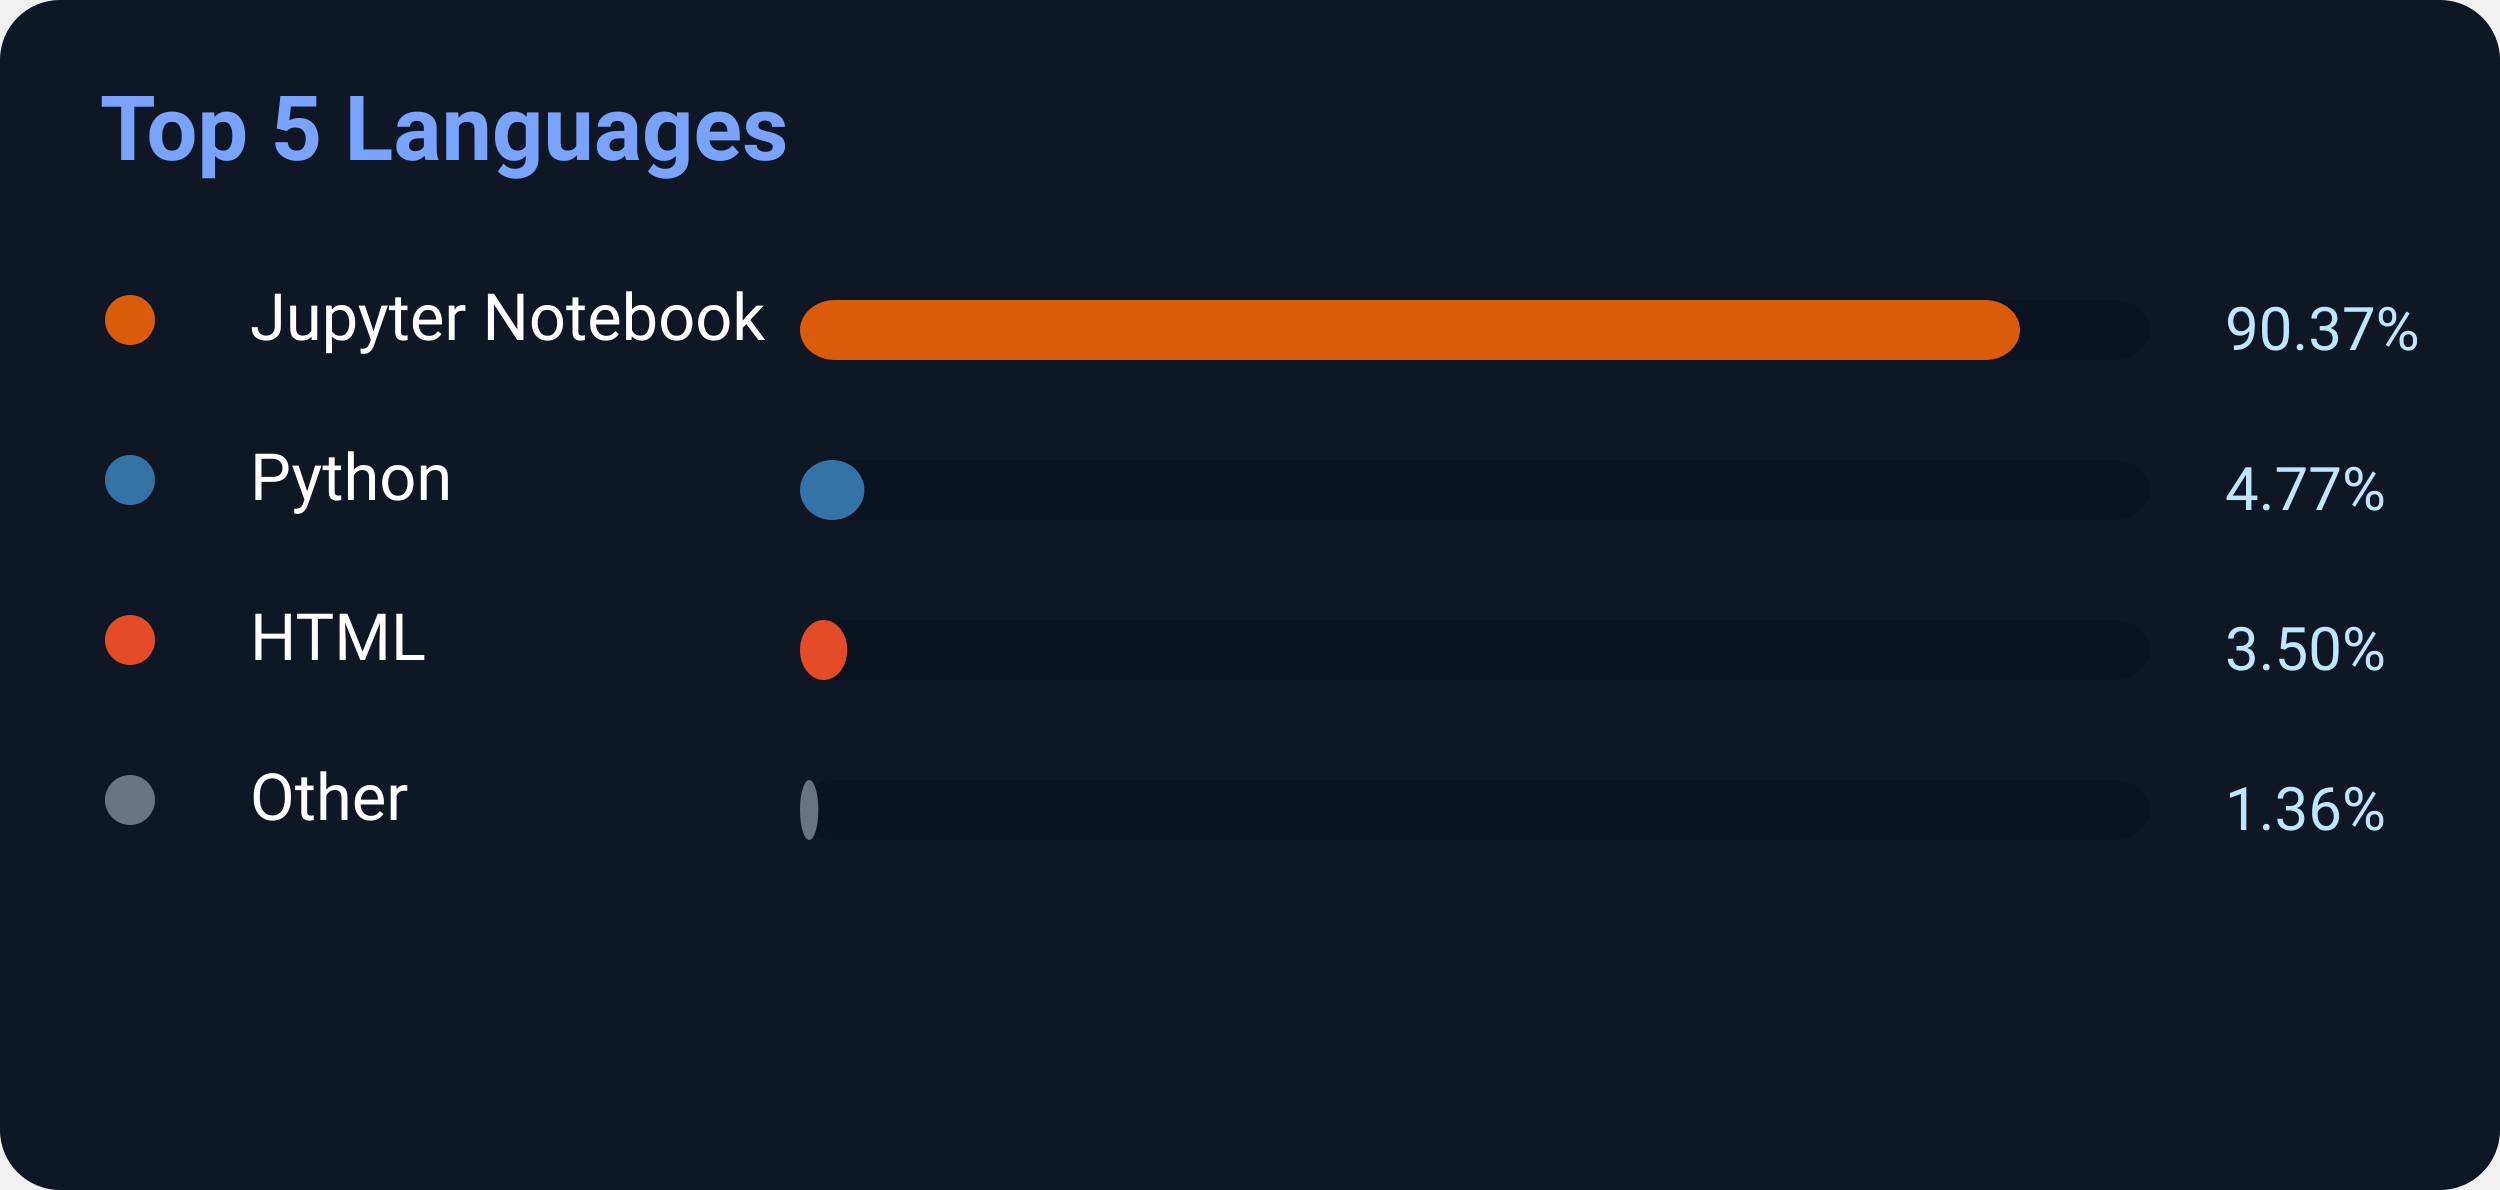
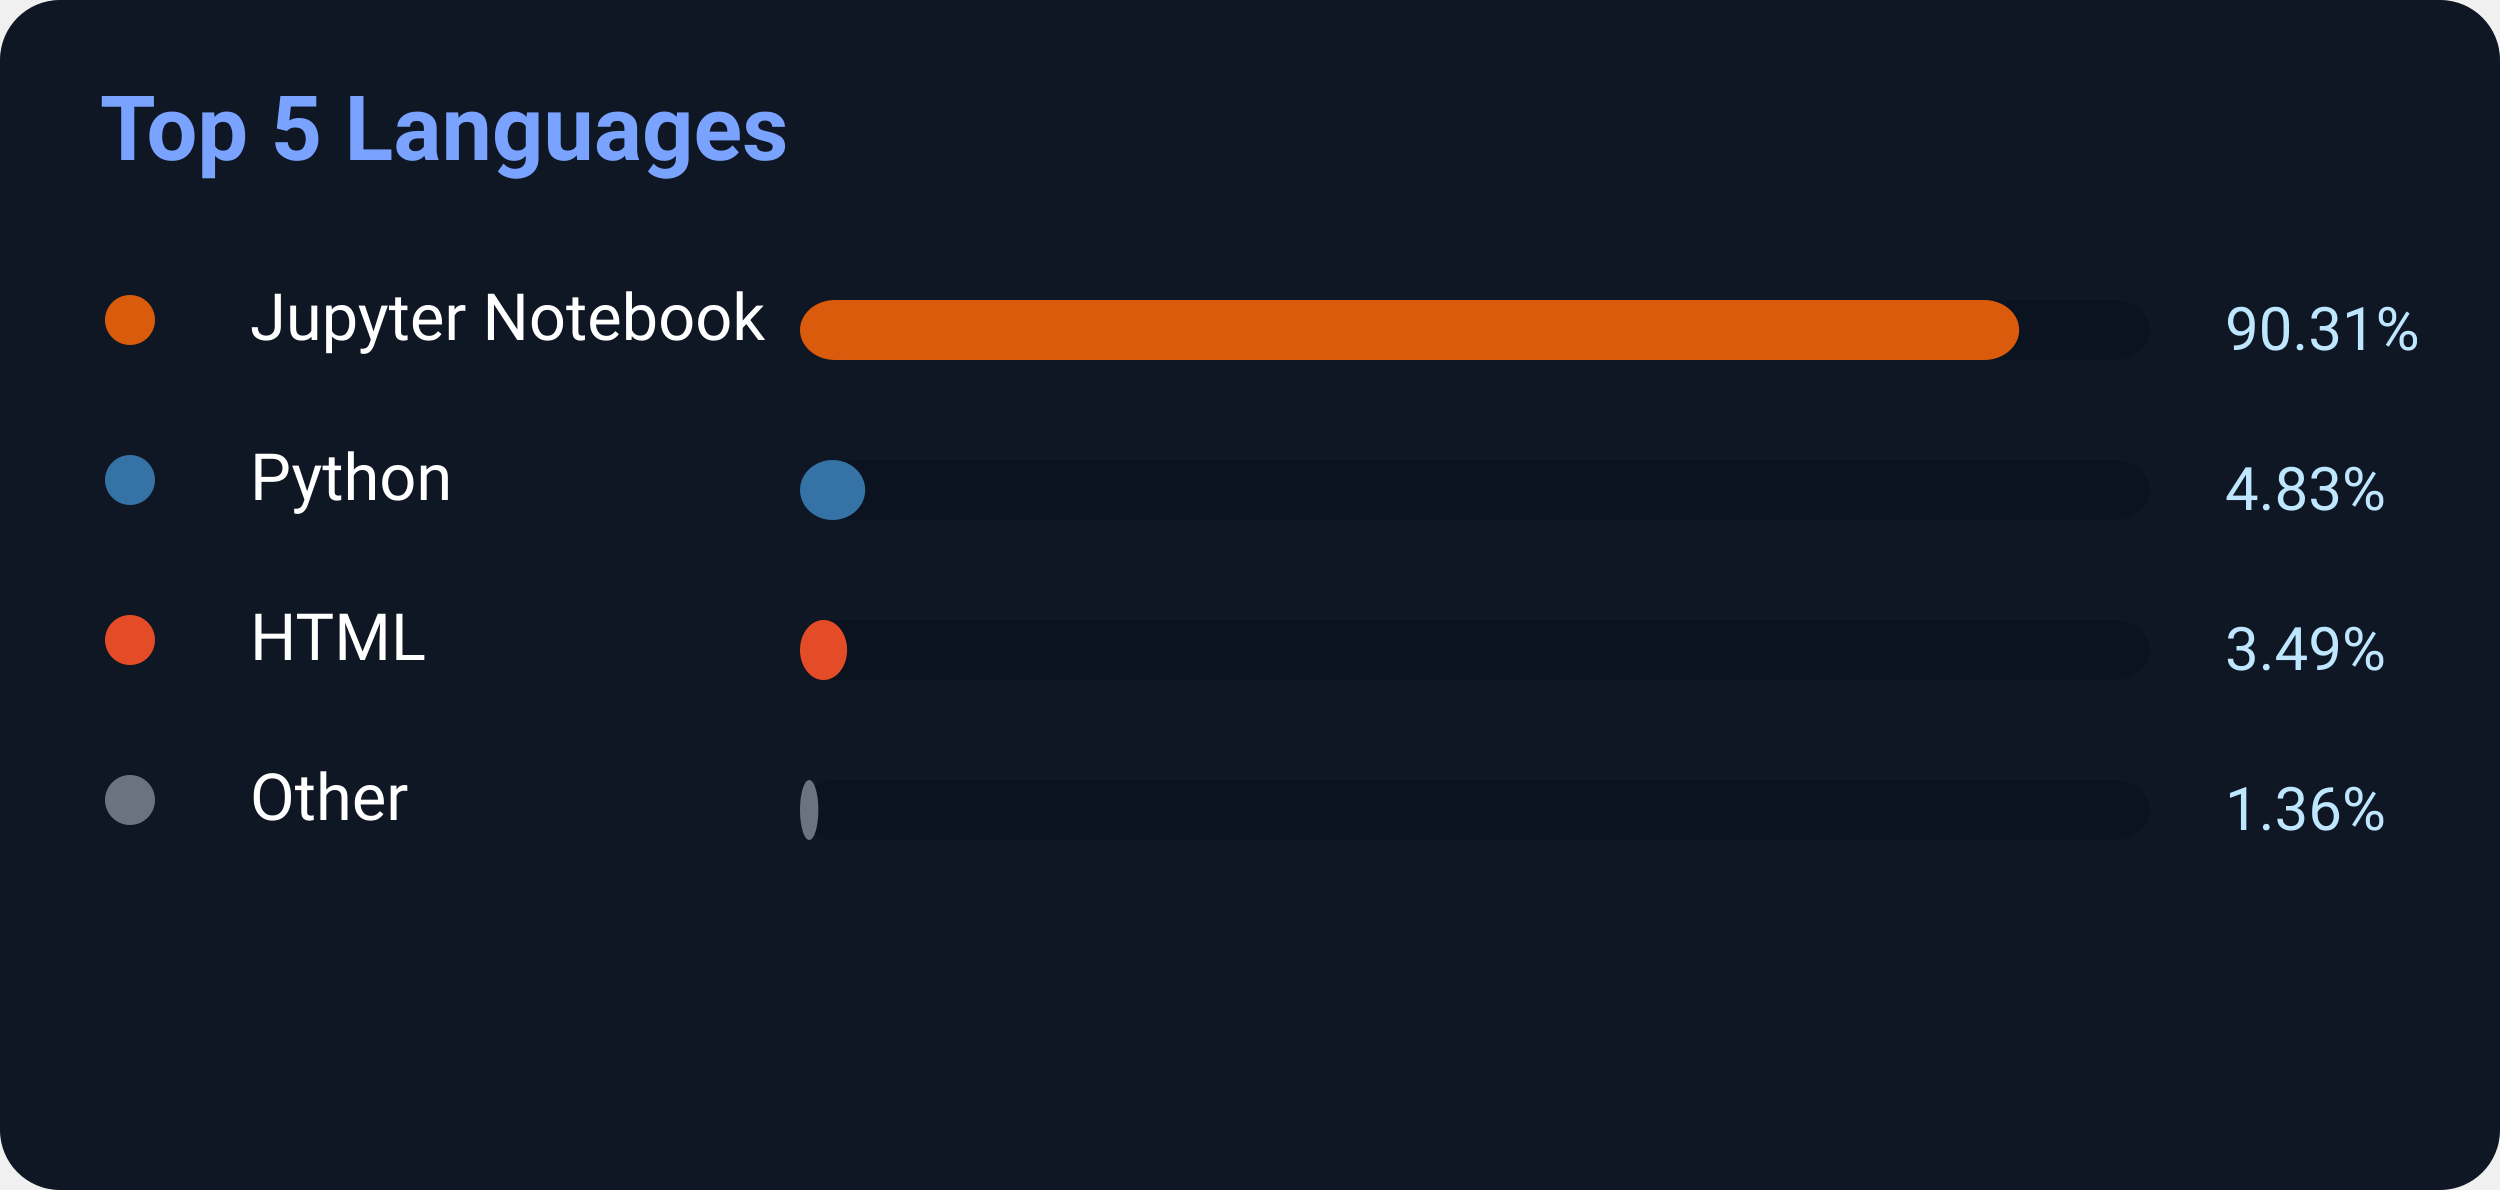
<svg xmlns="http://www.w3.org/2000/svg" width="500" height="238">
  <rect width="500" height="238" rx="12" fill="#0f1724" />
  <text x="20" y="32" fill="#7aa2ff" font-size="18" font-weight="700" font-family="Segoe UI,Roboto,Helvetica,Arial">
    Top 5 Languages
</text>
  <circle cx="26" cy="64" r="5" fill="#DA5B0B" />
  <text x="50" y="68" fill="white" font-size="13" font-family="Segoe UI,Roboto,Helvetica,Arial">Jupyter Notebook</text>
  <rect x="160" y="60" width="270" height="12" rx="7" fill="#0b1220" />
-   <rect x="160" y="60" width="243.999" height="12" rx="7" fill="#DA5B0B" />
-   <text x="445" y="70" fill="#bfe6ff" font-size="12" font-family="Segoe UI,Roboto,Helvetica,Arial">90.37%</text>
+   <rect x="160" y="60" width="243.837" height="12" rx="7" fill="#DA5B0B" />
+   <text x="445" y="70" fill="#bfe6ff" font-size="12" font-family="Segoe UI,Roboto,Helvetica,Arial">90.31%</text>
  <circle cx="26" cy="96" r="5" fill="#3572A5" />
  <text x="50" y="100" fill="white" font-size="13" font-family="Segoe UI,Roboto,Helvetica,Arial">Python</text>
  <rect x="160" y="92" width="270" height="12" rx="7" fill="#0b1220" />
-   <rect x="160" y="92" width="12.879" height="12" rx="7" fill="#3572A5" />
-   <text x="445" y="102" fill="#bfe6ff" font-size="12" font-family="Segoe UI,Roboto,Helvetica,Arial">4.77%</text>
+   <rect x="160" y="92" width="13.041" height="12" rx="7" fill="#3572A5" />
+   <text x="445" y="102" fill="#bfe6ff" font-size="12" font-family="Segoe UI,Roboto,Helvetica,Arial">4.83%</text>
  <circle cx="26" cy="128" r="5" fill="#E34C26" />
  <text x="50" y="132" fill="white" font-size="13" font-family="Segoe UI,Roboto,Helvetica,Arial">HTML</text>
  <rect x="160" y="124" width="270" height="12" rx="7" fill="#0b1220" />
-   <rect x="160" y="124" width="9.45" height="12" rx="7" fill="#E34C26" />
-   <text x="445" y="134" fill="#bfe6ff" font-size="12" font-family="Segoe UI,Roboto,Helvetica,Arial">3.50%</text>
+   <rect x="160" y="124" width="9.423" height="12" rx="7" fill="#E34C26" />
+   <text x="445" y="134" fill="#bfe6ff" font-size="12" font-family="Segoe UI,Roboto,Helvetica,Arial">3.49%</text>
  <circle cx="26" cy="160" r="5" fill="#6b7280" />
  <text x="50" y="164" fill="white" font-size="13" font-family="Segoe UI,Roboto,Helvetica,Arial">Other</text>
  <rect x="160" y="156" width="270" height="12" rx="7" fill="#0b1220" />
  <rect x="160" y="156" width="3.672" height="12" rx="7" fill="#6b7280" />
  <text x="445" y="166" fill="#bfe6ff" font-size="12" font-family="Segoe UI,Roboto,Helvetica,Arial">1.36%</text>
</svg>
